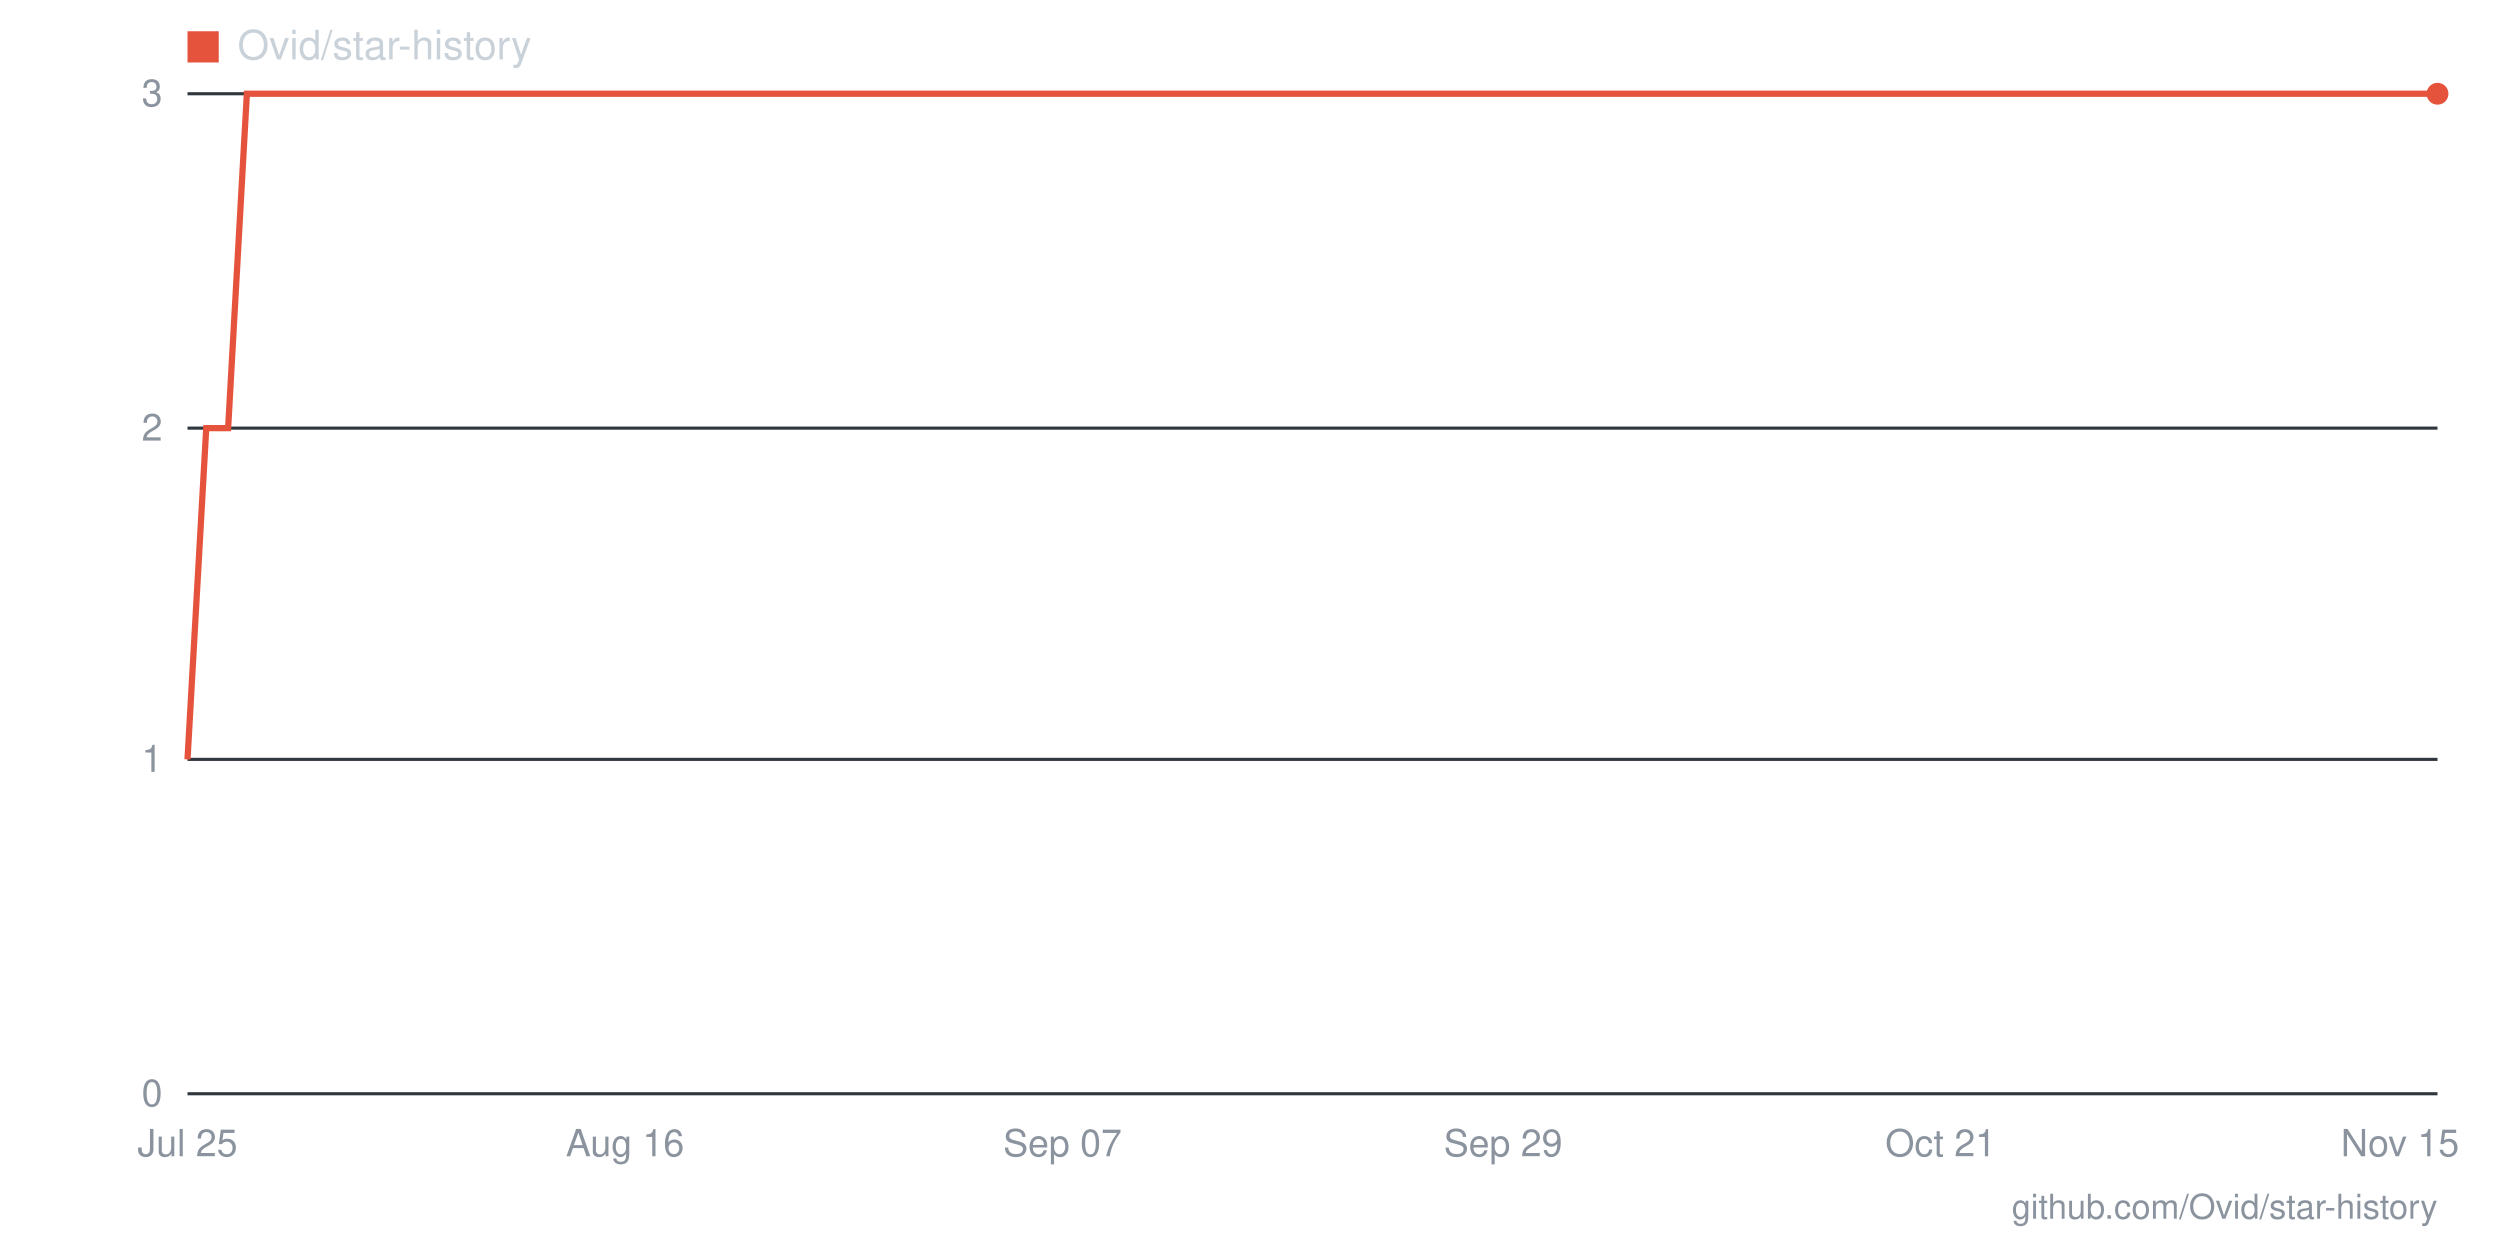
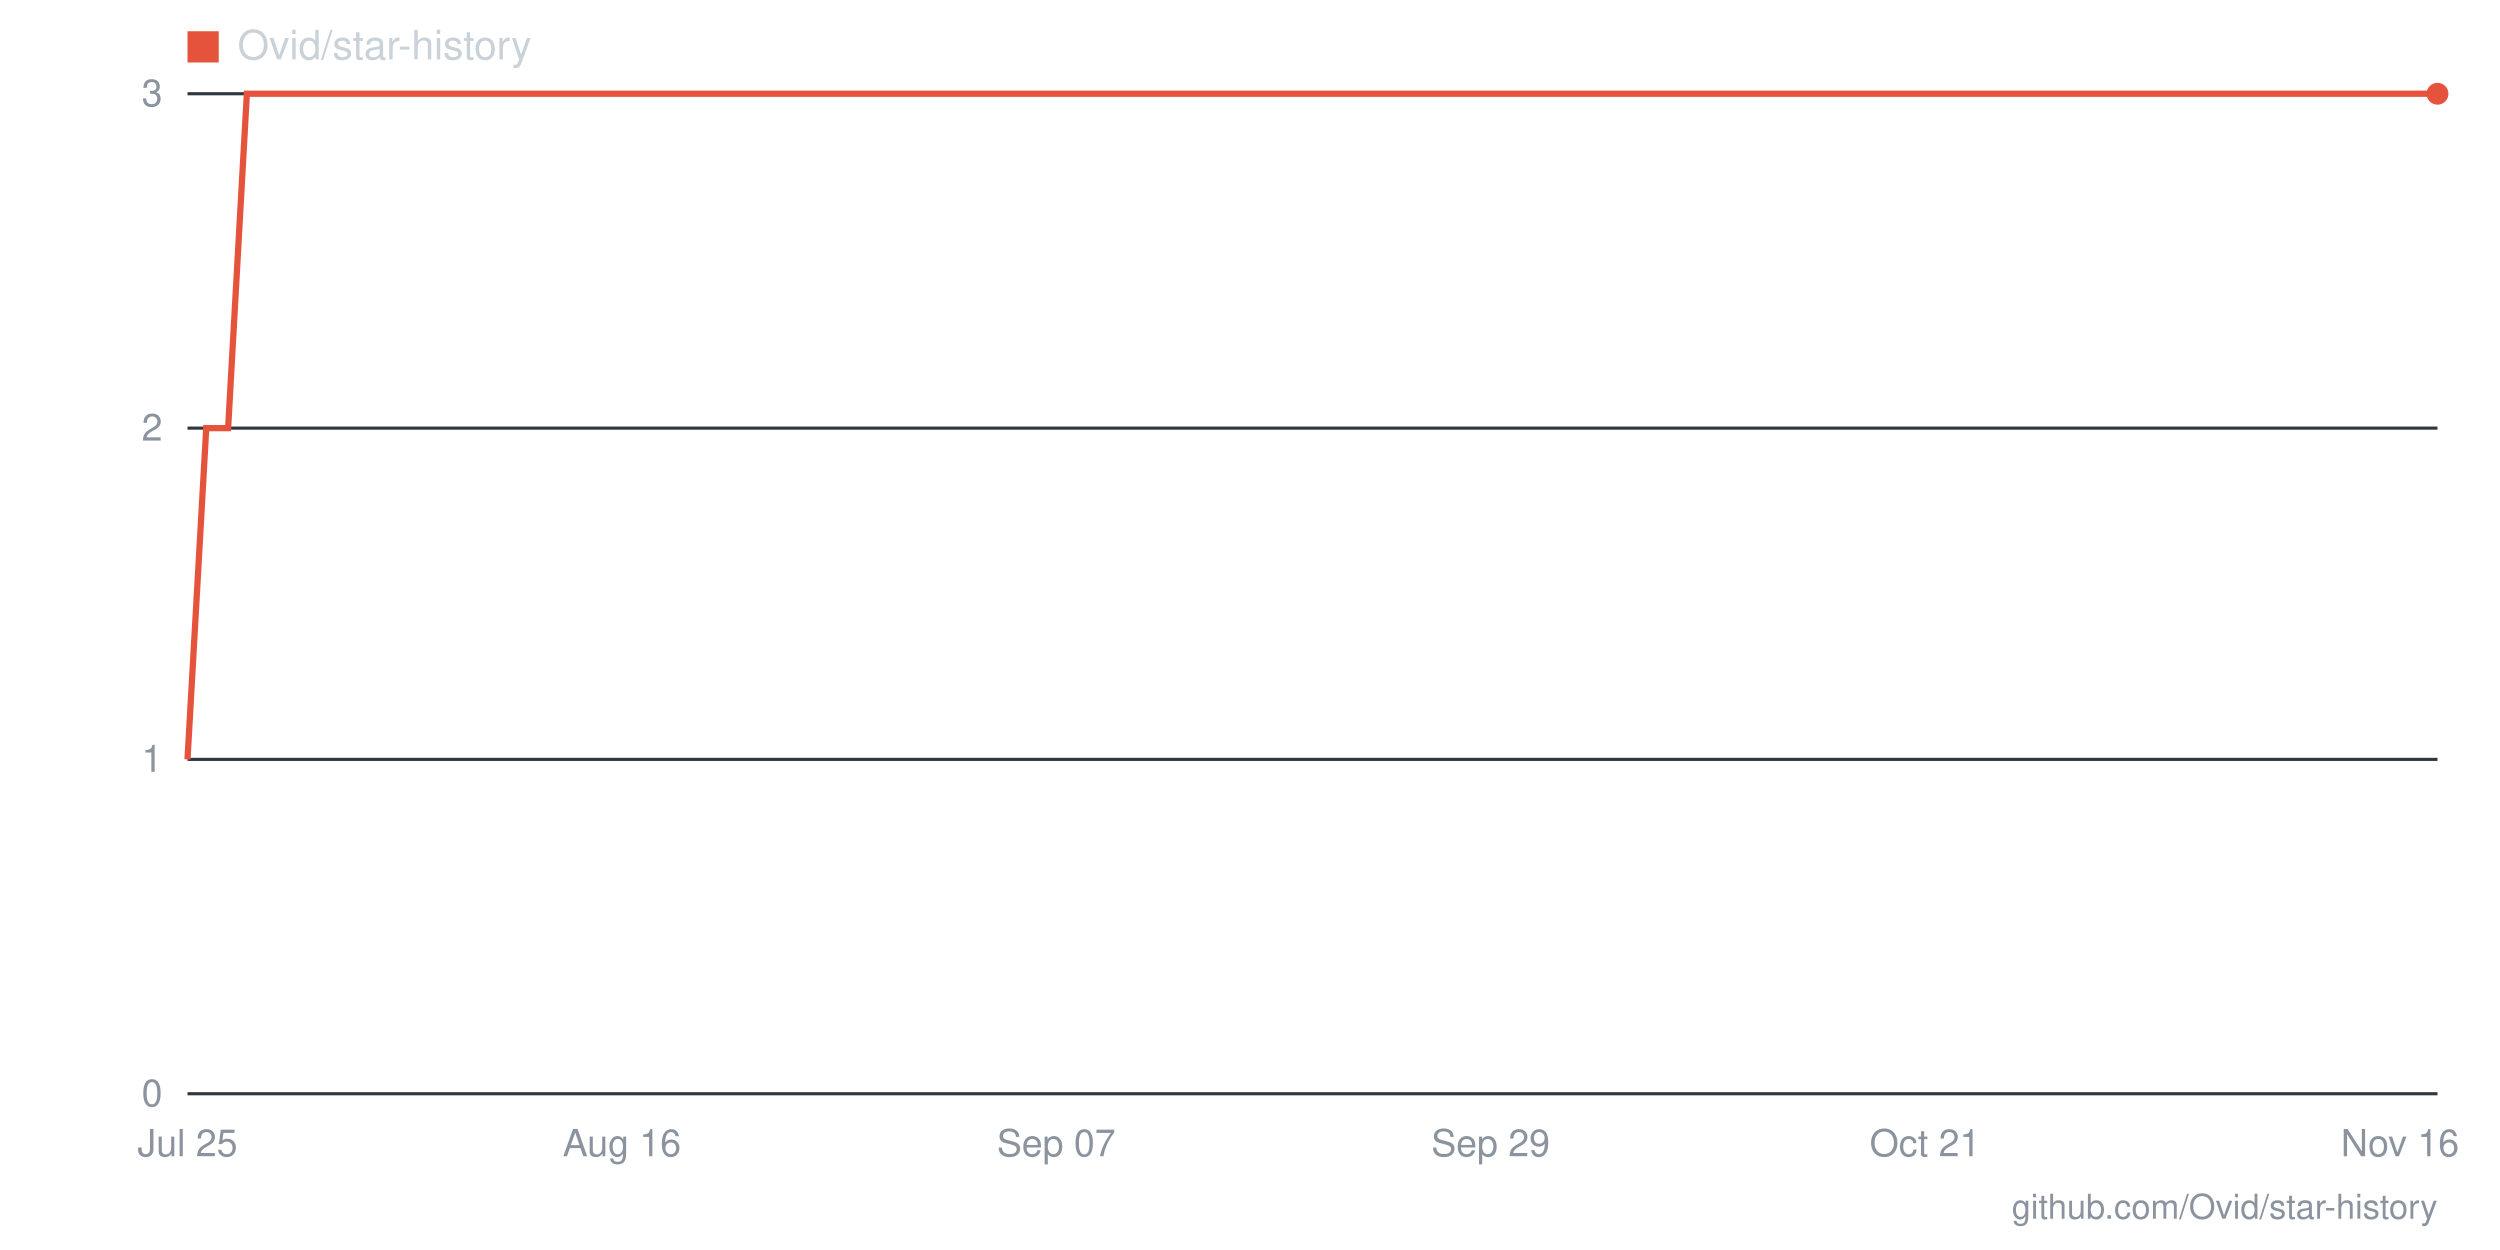
- <svg xmlns="http://www.w3.org/2000/svg" viewBox="0 0 800 400" width="800" height="400" role="img" aria-label="Star history for Ovid/star-history: 3 stars as of 2026-11-15">
+ <svg xmlns="http://www.w3.org/2000/svg" viewBox="0 0 800 400" width="800" height="400" role="img" aria-label="Star history for Ovid/star-history: 3 stars as of 2026-11-16">
  <line x1="60" y1="350" x2="780" y2="350" stroke="#30363d" stroke-width="1" />
  <text x="52" y="354" text-anchor="end" font-family="-apple-system,BlinkMacSystemFont,'Segoe UI',Helvetica,Arial,sans-serif" font-size="12" fill="#8b949e">0</text>
  <line x1="60" y1="243" x2="780" y2="243" stroke="#30363d" stroke-width="1" />
  <text x="52" y="247" text-anchor="end" font-family="-apple-system,BlinkMacSystemFont,'Segoe UI',Helvetica,Arial,sans-serif" font-size="12" fill="#8b949e">1</text>
  <line x1="60" y1="137" x2="780" y2="137" stroke="#30363d" stroke-width="1" />
  <text x="52" y="141" text-anchor="end" font-family="-apple-system,BlinkMacSystemFont,'Segoe UI',Helvetica,Arial,sans-serif" font-size="12" fill="#8b949e">2</text>
  <line x1="60" y1="30" x2="780" y2="30" stroke="#30363d" stroke-width="1" />
  <text x="52" y="34" text-anchor="end" font-family="-apple-system,BlinkMacSystemFont,'Segoe UI',Helvetica,Arial,sans-serif" font-size="12" fill="#8b949e">3</text>
-   <text x="768" y="370" text-anchor="middle" font-family="-apple-system,BlinkMacSystemFont,'Segoe UI',Helvetica,Arial,sans-serif" font-size="12" fill="#8b949e">Nov 15</text>
-   <text x="621" y="370" text-anchor="middle" font-family="-apple-system,BlinkMacSystemFont,'Segoe UI',Helvetica,Arial,sans-serif" font-size="12" fill="#8b949e">Oct 21</text>
-   <text x="481" y="370" text-anchor="middle" font-family="-apple-system,BlinkMacSystemFont,'Segoe UI',Helvetica,Arial,sans-serif" font-size="12" fill="#8b949e">Sep 29</text>
-   <text x="340" y="370" text-anchor="middle" font-family="-apple-system,BlinkMacSystemFont,'Segoe UI',Helvetica,Arial,sans-serif" font-size="12" fill="#8b949e">Sep 07</text>
-   <text x="200" y="370" text-anchor="middle" font-family="-apple-system,BlinkMacSystemFont,'Segoe UI',Helvetica,Arial,sans-serif" font-size="12" fill="#8b949e">Aug 16</text>
+   <text x="768" y="370" text-anchor="middle" font-family="-apple-system,BlinkMacSystemFont,'Segoe UI',Helvetica,Arial,sans-serif" font-size="12" fill="#8b949e">Nov 16</text>
+   <text x="616" y="370" text-anchor="middle" font-family="-apple-system,BlinkMacSystemFont,'Segoe UI',Helvetica,Arial,sans-serif" font-size="12" fill="#8b949e">Oct 21</text>
+   <text x="477" y="370" text-anchor="middle" font-family="-apple-system,BlinkMacSystemFont,'Segoe UI',Helvetica,Arial,sans-serif" font-size="12" fill="#8b949e">Sep 29</text>
+   <text x="338" y="370" text-anchor="middle" font-family="-apple-system,BlinkMacSystemFont,'Segoe UI',Helvetica,Arial,sans-serif" font-size="12" fill="#8b949e">Sep 07</text>
+   <text x="199" y="370" text-anchor="middle" font-family="-apple-system,BlinkMacSystemFont,'Segoe UI',Helvetica,Arial,sans-serif" font-size="12" fill="#8b949e">Aug 16</text>
  <text x="60" y="370" text-anchor="middle" font-family="-apple-system,BlinkMacSystemFont,'Segoe UI',Helvetica,Arial,sans-serif" font-size="12" fill="#8b949e">Jul 25</text>
-   <polyline fill="none" stroke="#e5533d" stroke-width="2" points="60,243 66,137 73,137 79,30 85,30 92,30 98,30 105,30 111,30 117,30 124,30 130,30 136,30 143,30 149,30 156,30 162,30 168,30 175,30 181,30 187,30 194,30 200,30 207,30 213,30 219,30 226,30 232,30 238,30 245,30 251,30 258,30 264,30 270,30 277,30 283,30 289,30 296,30 302,30 308,30 315,30 321,30 328,30 334,30 340,30 347,30 353,30 359,30 366,30 372,30 379,30 385,30 391,30 398,30 404,30 410,30 417,30 423,30 430,30 436,30 442,30 449,30 455,30 461,30 468,30 474,30 481,30 487,30 493,30 500,30 506,30 512,30 519,30 525,30 532,30 538,30 544,30 551,30 557,30 563,30 570,30 576,30 582,30 589,30 595,30 602,30 608,30 614,30 621,30 627,30 633,30 640,30 646,30 653,30 659,30 665,30 672,30 678,30 684,30 691,30 697,30 704,30 710,30 716,30 723,30 729,30 735,30 742,30 748,30 755,30 761,30 767,30 774,30 780,30" />
+   <polyline fill="none" stroke="#e5533d" stroke-width="2" points="60,243 66,137 73,137 79,30 85,30 92,30 98,30 104,30 111,30 117,30 123,30 129,30 136,30 142,30 148,30 155,30 161,30 167,30 174,30 180,30 186,30 193,30 199,30 205,30 212,30 218,30 224,30 231,30 237,30 243,30 249,30 256,30 262,30 268,30 275,30 281,30 287,30 294,30 300,30 306,30 313,30 319,30 325,30 332,30 338,30 344,30 351,30 357,30 363,30 369,30 376,30 382,30 388,30 395,30 401,30 407,30 414,30 420,30 426,30 433,30 439,30 445,30 452,30 458,30 464,30 471,30 477,30 483,30 489,30 496,30 502,30 508,30 515,30 521,30 527,30 534,30 540,30 546,30 553,30 559,30 565,30 572,30 578,30 584,30 591,30 597,30 603,30 609,30 616,30 622,30 628,30 635,30 641,30 647,30 654,30 660,30 666,30 673,30 679,30 685,30 692,30 698,30 704,30 711,30 717,30 723,30 729,30 736,30 742,30 748,30 755,30 761,30 767,30 774,30 780,30" />
  <circle cx="780" cy="30" r="3.5" fill="#e5533d" />
  <rect x="60" y="10" width="10" height="10" fill="#e5533d" />
  <text x="76" y="19" font-family="-apple-system,BlinkMacSystemFont,'Segoe UI',Helvetica,Arial,sans-serif" font-size="13" fill="#c9d1d9">Ovid/star-history</text>
  <text x="780" y="390" text-anchor="end" font-family="-apple-system,BlinkMacSystemFont,'Segoe UI',Helvetica,Arial,sans-serif" font-size="11" fill="#8b949e">github.com/Ovid/star-history</text>
</svg>
